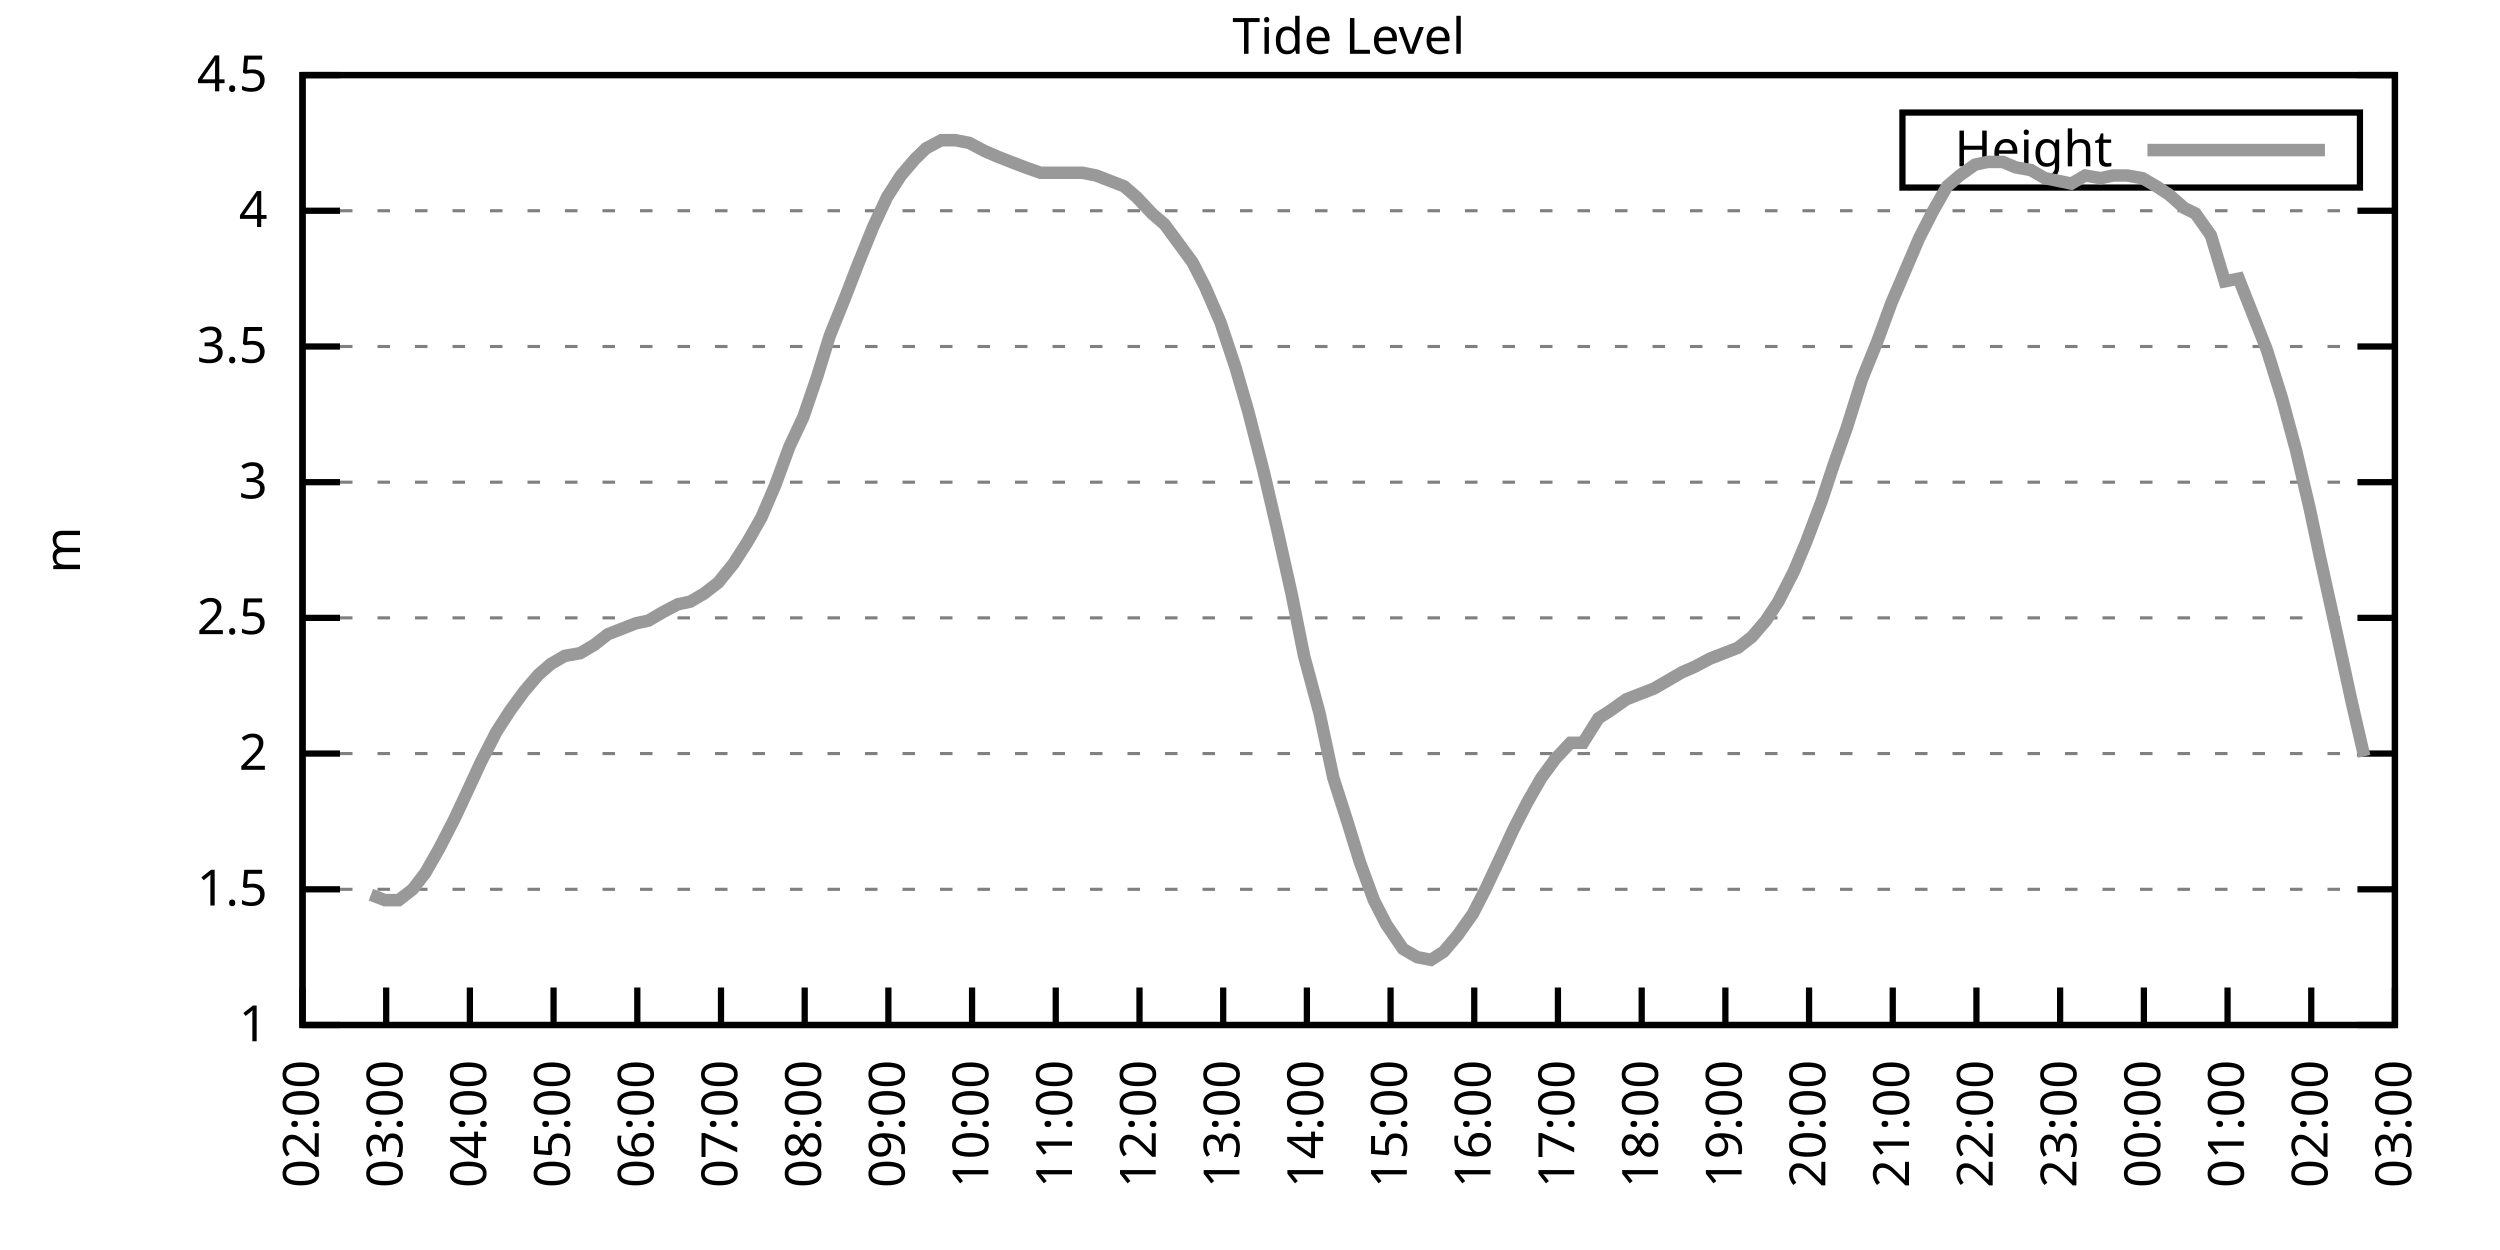
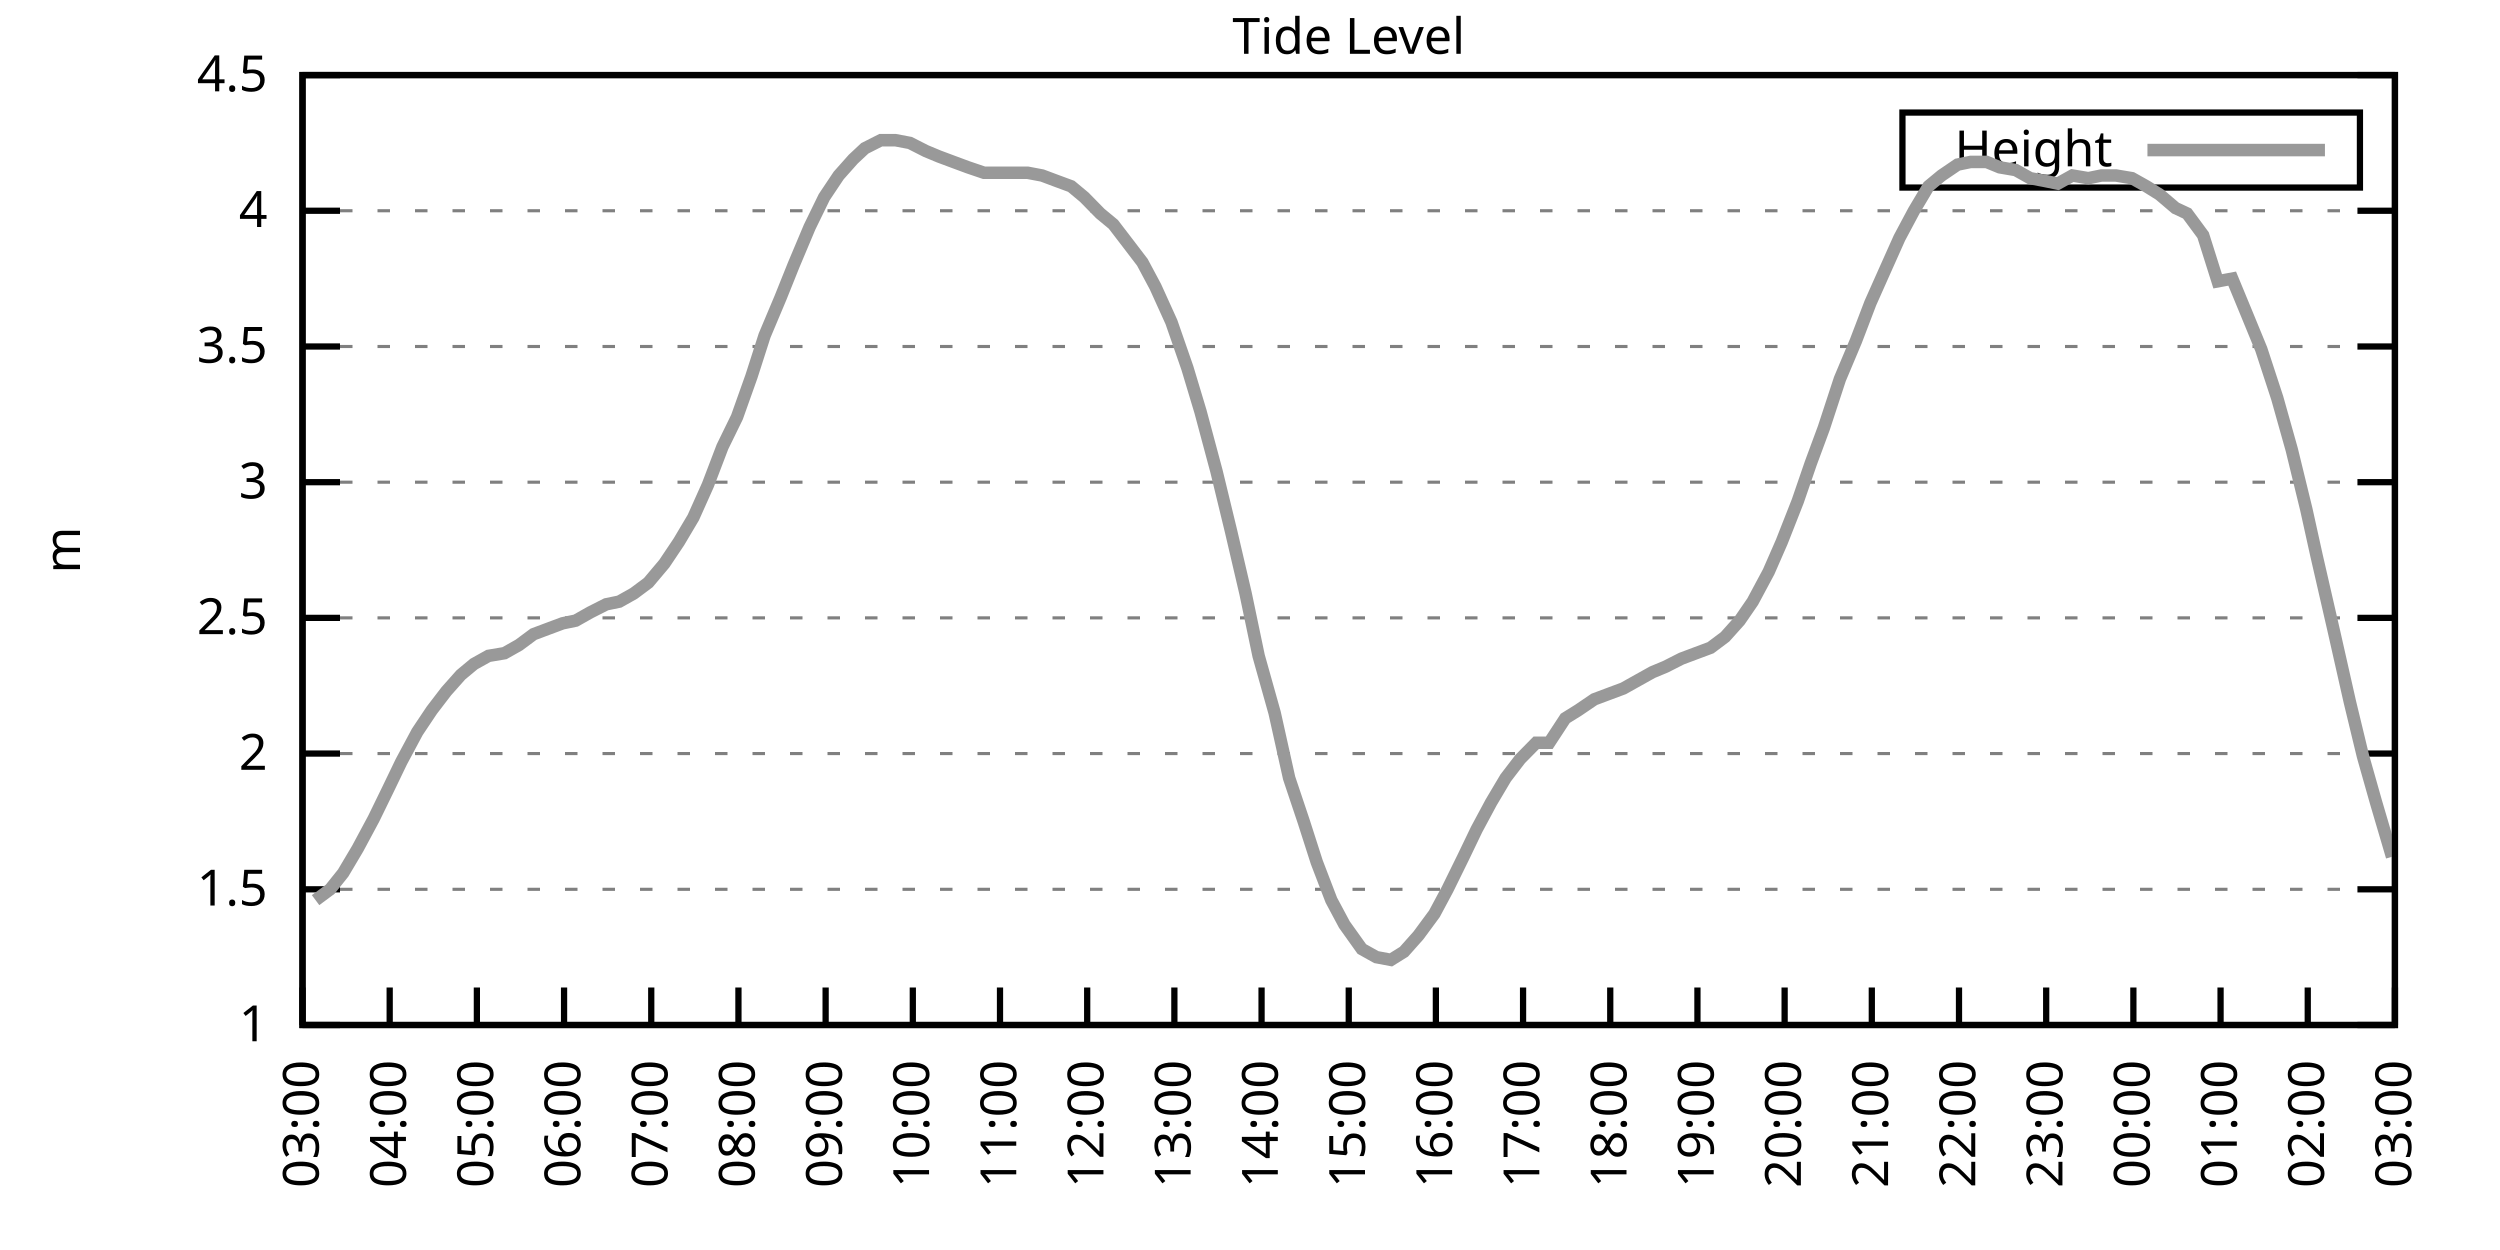
<svg xmlns="http://www.w3.org/2000/svg" xmlns:xlink="http://www.w3.org/1999/xlink" width="400" height="200" viewBox="0 0 400 200">
  <g id="gnuplot_canvas">
    <rect x="0" y="0" width="400" height="200" fill="none" />
    <defs>
      <circle id="gpDot" r="0.5" stroke-width="0.5" stroke="currentColor" />
      <path id="gpPt0" stroke-width="0.333" stroke="currentColor" d="M-1,0 h2 M0,-1 v2" />
      <path id="gpPt1" stroke-width="0.333" stroke="currentColor" d="M-1,-1 L1,1 M1,-1 L-1,1" />
      <path id="gpPt2" stroke-width="0.333" stroke="currentColor" d="M-1,0 L1,0 M0,-1 L0,1 M-1,-1 L1,1 M-1,1 L1,-1" />
      <rect id="gpPt3" stroke-width="0.333" stroke="currentColor" x="-1" y="-1" width="2" height="2" />
      <rect id="gpPt4" stroke-width="0.333" stroke="currentColor" fill="currentColor" x="-1" y="-1" width="2" height="2" />
      <circle id="gpPt5" stroke-width="0.333" stroke="currentColor" cx="0" cy="0" r="1" />
      <use xlink:href="#gpPt5" id="gpPt6" fill="currentColor" stroke="none" />
      <path id="gpPt7" stroke-width="0.333" stroke="currentColor" d="M0,-1.33 L-1.33,0.67 L1.33,0.67 z" />
      <use xlink:href="#gpPt7" id="gpPt8" fill="currentColor" stroke="none" />
      <use xlink:href="#gpPt7" id="gpPt9" stroke="currentColor" transform="rotate(180)" />
      <use xlink:href="#gpPt9" id="gpPt10" fill="currentColor" stroke="none" />
      <use xlink:href="#gpPt3" id="gpPt11" stroke="currentColor" transform="rotate(45)" />
      <use xlink:href="#gpPt11" id="gpPt12" fill="currentColor" stroke="none" />
      <path id="gpPt13" stroke-width="0.333" stroke="currentColor" d="M0,1.330 L1.265,0.411 L0.782,-1.067 L-0.782,-1.076 L-1.265,0.411 z" />
      <use xlink:href="#gpPt13" id="gpPt14" fill="currentColor" stroke="none" />
      <filter id="textbox" filterUnits="objectBoundingBox" x="0" y="0" height="1" width="1">
        <feFlood flood-color="white" flood-opacity="1" result="bgnd" />
        <feComposite in="SourceGraphic" in2="bgnd" operator="atop" />
      </filter>
      <filter id="greybox" filterUnits="objectBoundingBox" x="0" y="0" height="1" width="1">
        <feFlood flood-color="lightgrey" flood-opacity="1" result="grey" />
        <feComposite in="SourceGraphic" in2="grey" operator="atop" />
      </filter>
    </defs>
    <g fill="none" color="white" stroke="currentColor" stroke-width="1.00" stroke-linecap="butt" stroke-linejoin="miter">
</g>
    <g fill="none" color="black" stroke="currentColor" stroke-width="1.00" stroke-linecap="butt" stroke-linejoin="miter">
      <g stroke="none" shape-rendering="crispEdges">
        <polygon fill="rgb(255, 255, 255)" points="48.40,164.00 383.18,164.00 383.18,12.02 48.40,12.02 " />
      </g>
    </g>
    <g fill="none" color="black" stroke="currentColor" stroke-width="1.00" stroke-linecap="butt" stroke-linejoin="miter">
</g>
    <g fill="none" color="black" stroke="black" stroke-width="0.50" stroke-linecap="butt" stroke-linejoin="miter">
</g>
    <g fill="none" color="gray" stroke="currentColor" stroke-width="0.50" stroke-linecap="butt" stroke-linejoin="miter">
      <path stroke="gray" stroke-dasharray="2,4" class="gridline" d="M48.40,164.00 L383.19,164.00  " />
    </g>
    <g fill="none" color="gray" stroke="gray" stroke-width="1.00" stroke-linecap="butt" stroke-linejoin="miter">
</g>
    <g fill="none" color="black" stroke="currentColor" stroke-width="1.00" stroke-linecap="butt" stroke-linejoin="miter">
      <path stroke="black" d="M48.40,164.00 L54.40,164.00 M383.19,164.00 L377.19,164.00  " />
      <g transform="translate(42.80,166.60)" stroke="none" fill="black" font-family="Sans" font-size="8.00" text-anchor="end">
        <text>
          <tspan font-family="Sans"> 1</tspan>
        </text>
      </g>
    </g>
    <g fill="none" color="black" stroke="currentColor" stroke-width="1.00" stroke-linecap="butt" stroke-linejoin="miter">
</g>
    <g fill="none" color="black" stroke="black" stroke-width="0.50" stroke-linecap="butt" stroke-linejoin="miter">
</g>
    <g fill="none" color="gray" stroke="currentColor" stroke-width="0.50" stroke-linecap="butt" stroke-linejoin="miter">
      <path stroke="gray" stroke-dasharray="2,4" class="gridline" d="M48.40,142.29 L383.19,142.29  " />
    </g>
    <g fill="none" color="gray" stroke="gray" stroke-width="1.00" stroke-linecap="butt" stroke-linejoin="miter">
</g>
    <g fill="none" color="black" stroke="currentColor" stroke-width="1.00" stroke-linecap="butt" stroke-linejoin="miter">
      <path stroke="black" d="M48.40,142.29 L54.40,142.29 M383.19,142.29 L377.19,142.29  " />
      <g transform="translate(42.80,144.89)" stroke="none" fill="black" font-family="Sans" font-size="8.00" text-anchor="end">
        <text>
          <tspan font-family="Sans"> 1.5</tspan>
        </text>
      </g>
    </g>
    <g fill="none" color="black" stroke="currentColor" stroke-width="1.00" stroke-linecap="butt" stroke-linejoin="miter">
</g>
    <g fill="none" color="black" stroke="black" stroke-width="0.50" stroke-linecap="butt" stroke-linejoin="miter">
</g>
    <g fill="none" color="gray" stroke="currentColor" stroke-width="0.50" stroke-linecap="butt" stroke-linejoin="miter">
      <path stroke="gray" stroke-dasharray="2,4" class="gridline" d="M48.40,120.57 L383.19,120.57  " />
    </g>
    <g fill="none" color="gray" stroke="gray" stroke-width="1.00" stroke-linecap="butt" stroke-linejoin="miter">
</g>
    <g fill="none" color="black" stroke="currentColor" stroke-width="1.00" stroke-linecap="butt" stroke-linejoin="miter">
      <path stroke="black" d="M48.40,120.57 L54.40,120.57 M383.19,120.57 L377.19,120.57  " />
      <g transform="translate(42.80,123.17)" stroke="none" fill="black" font-family="Sans" font-size="8.00" text-anchor="end">
        <text>
          <tspan font-family="Sans"> 2</tspan>
        </text>
      </g>
    </g>
    <g fill="none" color="black" stroke="currentColor" stroke-width="1.00" stroke-linecap="butt" stroke-linejoin="miter">
</g>
    <g fill="none" color="black" stroke="black" stroke-width="0.50" stroke-linecap="butt" stroke-linejoin="miter">
</g>
    <g fill="none" color="gray" stroke="currentColor" stroke-width="0.50" stroke-linecap="butt" stroke-linejoin="miter">
      <path stroke="gray" stroke-dasharray="2,4" class="gridline" d="M48.40,98.86 L383.19,98.86  " />
    </g>
    <g fill="none" color="gray" stroke="gray" stroke-width="1.00" stroke-linecap="butt" stroke-linejoin="miter">
</g>
    <g fill="none" color="black" stroke="currentColor" stroke-width="1.00" stroke-linecap="butt" stroke-linejoin="miter">
      <path stroke="black" d="M48.40,98.86 L54.40,98.86 M383.19,98.86 L377.19,98.86  " />
      <g transform="translate(42.80,101.46)" stroke="none" fill="black" font-family="Sans" font-size="8.00" text-anchor="end">
        <text>
          <tspan font-family="Sans"> 2.5</tspan>
        </text>
      </g>
    </g>
    <g fill="none" color="black" stroke="currentColor" stroke-width="1.00" stroke-linecap="butt" stroke-linejoin="miter">
</g>
    <g fill="none" color="black" stroke="black" stroke-width="0.50" stroke-linecap="butt" stroke-linejoin="miter">
</g>
    <g fill="none" color="gray" stroke="currentColor" stroke-width="0.50" stroke-linecap="butt" stroke-linejoin="miter">
      <path stroke="gray" stroke-dasharray="2,4" class="gridline" d="M48.40,77.15 L383.19,77.15  " />
    </g>
    <g fill="none" color="gray" stroke="gray" stroke-width="1.00" stroke-linecap="butt" stroke-linejoin="miter">
</g>
    <g fill="none" color="black" stroke="currentColor" stroke-width="1.00" stroke-linecap="butt" stroke-linejoin="miter">
      <path stroke="black" d="M48.40,77.15 L54.40,77.15 M383.19,77.15 L377.19,77.15  " />
      <g transform="translate(42.80,79.75)" stroke="none" fill="black" font-family="Sans" font-size="8.00" text-anchor="end">
        <text>
          <tspan font-family="Sans"> 3</tspan>
        </text>
      </g>
    </g>
    <g fill="none" color="black" stroke="currentColor" stroke-width="1.00" stroke-linecap="butt" stroke-linejoin="miter">
</g>
    <g fill="none" color="black" stroke="black" stroke-width="0.50" stroke-linecap="butt" stroke-linejoin="miter">
</g>
    <g fill="none" color="gray" stroke="currentColor" stroke-width="0.50" stroke-linecap="butt" stroke-linejoin="miter">
      <path stroke="gray" stroke-dasharray="2,4" class="gridline" d="M48.40,55.44 L383.19,55.44  " />
    </g>
    <g fill="none" color="gray" stroke="gray" stroke-width="1.00" stroke-linecap="butt" stroke-linejoin="miter">
</g>
    <g fill="none" color="black" stroke="currentColor" stroke-width="1.00" stroke-linecap="butt" stroke-linejoin="miter">
      <path stroke="black" d="M48.40,55.44 L54.40,55.44 M383.19,55.44 L377.19,55.44  " />
      <g transform="translate(42.80,58.04)" stroke="none" fill="black" font-family="Sans" font-size="8.00" text-anchor="end">
        <text>
          <tspan font-family="Sans"> 3.5</tspan>
        </text>
      </g>
    </g>
    <g fill="none" color="black" stroke="currentColor" stroke-width="1.00" stroke-linecap="butt" stroke-linejoin="miter">
</g>
    <g fill="none" color="black" stroke="black" stroke-width="0.50" stroke-linecap="butt" stroke-linejoin="miter">
</g>
    <g fill="none" color="gray" stroke="currentColor" stroke-width="0.50" stroke-linecap="butt" stroke-linejoin="miter">
      <path stroke="gray" stroke-dasharray="2,4" class="gridline" d="M48.40,33.72 L383.19,33.72  " />
    </g>
    <g fill="none" color="gray" stroke="gray" stroke-width="1.00" stroke-linecap="butt" stroke-linejoin="miter">
</g>
    <g fill="none" color="black" stroke="currentColor" stroke-width="1.00" stroke-linecap="butt" stroke-linejoin="miter">
      <path stroke="black" d="M48.40,33.72 L54.40,33.72 M383.19,33.72 L377.19,33.72  " />
      <g transform="translate(42.80,36.32)" stroke="none" fill="black" font-family="Sans" font-size="8.00" text-anchor="end">
        <text>
          <tspan font-family="Sans"> 4</tspan>
        </text>
      </g>
    </g>
    <g fill="none" color="black" stroke="currentColor" stroke-width="1.00" stroke-linecap="butt" stroke-linejoin="miter">
</g>
    <g fill="none" color="black" stroke="black" stroke-width="0.50" stroke-linecap="butt" stroke-linejoin="miter">
</g>
    <g fill="none" color="gray" stroke="currentColor" stroke-width="0.50" stroke-linecap="butt" stroke-linejoin="miter">
      <path stroke="gray" stroke-dasharray="2,4" class="gridline" d="M48.40,12.01 L383.19,12.01  " />
    </g>
    <g fill="none" color="gray" stroke="gray" stroke-width="1.00" stroke-linecap="butt" stroke-linejoin="miter">
</g>
    <g fill="none" color="black" stroke="currentColor" stroke-width="1.00" stroke-linecap="butt" stroke-linejoin="miter">
      <path stroke="black" d="M48.40,12.01 L54.40,12.01 M383.19,12.01 L377.19,12.01  " />
      <g transform="translate(42.80,14.61)" stroke="none" fill="black" font-family="Sans" font-size="8.00" text-anchor="end">
        <text>
          <tspan font-family="Sans"> 4.5</tspan>
        </text>
      </g>
    </g>
    <g fill="none" color="black" stroke="currentColor" stroke-width="1.00" stroke-linecap="butt" stroke-linejoin="miter">
      <path stroke="black" d="M48.40,164.00 L48.40,158.00  " />
      <g transform="translate(51.00,169.60) rotate(270.00)" stroke="none" fill="black" font-family="Sans" font-size="8.00" text-anchor="end">
        <text>
-           <tspan font-family="Sans">02:00</tspan>
-         </text>
-       </g>
-     </g>
-     <g fill="none" color="black" stroke="currentColor" stroke-width="1.00" stroke-linecap="butt" stroke-linejoin="miter">
-       <path stroke="black" d="M61.79,164.00 L61.79,158.00  " />
-       <g transform="translate(64.39,169.60) rotate(270.00)" stroke="none" fill="black" font-family="Sans" font-size="8.00" text-anchor="end">
-         <text>
          <tspan font-family="Sans">03:00</tspan>
        </text>
      </g>
    </g>
    <g fill="none" color="black" stroke="currentColor" stroke-width="1.00" stroke-linecap="butt" stroke-linejoin="miter">
-       <path stroke="black" d="M75.18,164.00 L75.18,158.00  " />
-       <g transform="translate(77.78,169.60) rotate(270.00)" stroke="none" fill="black" font-family="Sans" font-size="8.00" text-anchor="end">
+       <path stroke="black" d="M62.35,164.00 L62.35,158.00  " />
+       <g transform="translate(64.95,169.60) rotate(270.00)" stroke="none" fill="black" font-family="Sans" font-size="8.00" text-anchor="end">
        <text>
          <tspan font-family="Sans">04:00</tspan>
        </text>
      </g>
    </g>
    <g fill="none" color="black" stroke="currentColor" stroke-width="1.00" stroke-linecap="butt" stroke-linejoin="miter">
-       <path stroke="black" d="M88.57,164.00 L88.57,158.00  " />
-       <g transform="translate(91.17,169.60) rotate(270.00)" stroke="none" fill="black" font-family="Sans" font-size="8.00" text-anchor="end">
+       <path stroke="black" d="M76.30,164.00 L76.30,158.00  " />
+       <g transform="translate(78.90,169.60) rotate(270.00)" stroke="none" fill="black" font-family="Sans" font-size="8.00" text-anchor="end">
        <text>
          <tspan font-family="Sans">05:00</tspan>
        </text>
      </g>
    </g>
    <g fill="none" color="black" stroke="currentColor" stroke-width="1.00" stroke-linecap="butt" stroke-linejoin="miter">
-       <path stroke="black" d="M101.97,164.00 L101.97,158.00  " />
-       <g transform="translate(104.57,169.60) rotate(270.00)" stroke="none" fill="black" font-family="Sans" font-size="8.00" text-anchor="end">
+       <path stroke="black" d="M90.25,164.00 L90.25,158.00  " />
+       <g transform="translate(92.85,169.60) rotate(270.00)" stroke="none" fill="black" font-family="Sans" font-size="8.00" text-anchor="end">
        <text>
          <tspan font-family="Sans">06:00</tspan>
        </text>
      </g>
    </g>
    <g fill="none" color="black" stroke="currentColor" stroke-width="1.00" stroke-linecap="butt" stroke-linejoin="miter">
-       <path stroke="black" d="M115.36,164.00 L115.36,158.00  " />
-       <g transform="translate(117.96,169.60) rotate(270.00)" stroke="none" fill="black" font-family="Sans" font-size="8.00" text-anchor="end">
+       <path stroke="black" d="M104.20,164.00 L104.20,158.00  " />
+       <g transform="translate(106.80,169.60) rotate(270.00)" stroke="none" fill="black" font-family="Sans" font-size="8.00" text-anchor="end">
        <text>
          <tspan font-family="Sans">07:00</tspan>
        </text>
      </g>
    </g>
    <g fill="none" color="black" stroke="currentColor" stroke-width="1.00" stroke-linecap="butt" stroke-linejoin="miter">
-       <path stroke="black" d="M128.75,164.00 L128.75,158.00  " />
-       <g transform="translate(131.35,169.60) rotate(270.00)" stroke="none" fill="black" font-family="Sans" font-size="8.00" text-anchor="end">
+       <path stroke="black" d="M118.15,164.00 L118.15,158.00  " />
+       <g transform="translate(120.75,169.60) rotate(270.00)" stroke="none" fill="black" font-family="Sans" font-size="8.00" text-anchor="end">
        <text>
          <tspan font-family="Sans">08:00</tspan>
        </text>
      </g>
    </g>
    <g fill="none" color="black" stroke="currentColor" stroke-width="1.00" stroke-linecap="butt" stroke-linejoin="miter">
-       <path stroke="black" d="M142.14,164.00 L142.14,158.00  " />
-       <g transform="translate(144.74,169.60) rotate(270.00)" stroke="none" fill="black" font-family="Sans" font-size="8.00" text-anchor="end">
+       <path stroke="black" d="M132.10,164.00 L132.10,158.00  " />
+       <g transform="translate(134.70,169.60) rotate(270.00)" stroke="none" fill="black" font-family="Sans" font-size="8.00" text-anchor="end">
        <text>
          <tspan font-family="Sans">09:00</tspan>
        </text>
      </g>
    </g>
    <g fill="none" color="black" stroke="currentColor" stroke-width="1.00" stroke-linecap="butt" stroke-linejoin="miter">
-       <path stroke="black" d="M155.53,164.00 L155.53,158.00  " />
-       <g transform="translate(158.13,169.60) rotate(270.00)" stroke="none" fill="black" font-family="Sans" font-size="8.00" text-anchor="end">
+       <path stroke="black" d="M146.05,164.00 L146.05,158.00  " />
+       <g transform="translate(148.65,169.60) rotate(270.00)" stroke="none" fill="black" font-family="Sans" font-size="8.00" text-anchor="end">
        <text>
          <tspan font-family="Sans">10:00</tspan>
        </text>
      </g>
    </g>
    <g fill="none" color="black" stroke="currentColor" stroke-width="1.00" stroke-linecap="butt" stroke-linejoin="miter">
-       <path stroke="black" d="M168.92,164.00 L168.92,158.00  " />
-       <g transform="translate(171.52,169.60) rotate(270.00)" stroke="none" fill="black" font-family="Sans" font-size="8.00" text-anchor="end">
+       <path stroke="black" d="M160.00,164.00 L160.00,158.00  " />
+       <g transform="translate(162.60,169.60) rotate(270.00)" stroke="none" fill="black" font-family="Sans" font-size="8.00" text-anchor="end">
        <text>
          <tspan font-family="Sans">11:00</tspan>
        </text>
      </g>
    </g>
    <g fill="none" color="black" stroke="currentColor" stroke-width="1.00" stroke-linecap="butt" stroke-linejoin="miter">
-       <path stroke="black" d="M182.32,164.00 L182.32,158.00  " />
-       <g transform="translate(184.92,169.60) rotate(270.00)" stroke="none" fill="black" font-family="Sans" font-size="8.00" text-anchor="end">
+       <path stroke="black" d="M173.95,164.00 L173.95,158.00  " />
+       <g transform="translate(176.55,169.60) rotate(270.00)" stroke="none" fill="black" font-family="Sans" font-size="8.00" text-anchor="end">
        <text>
          <tspan font-family="Sans">12:00</tspan>
        </text>
      </g>
    </g>
    <g fill="none" color="black" stroke="currentColor" stroke-width="1.00" stroke-linecap="butt" stroke-linejoin="miter">
-       <path stroke="black" d="M195.71,164.00 L195.71,158.00  " />
-       <g transform="translate(198.31,169.60) rotate(270.00)" stroke="none" fill="black" font-family="Sans" font-size="8.00" text-anchor="end">
+       <path stroke="black" d="M187.90,164.00 L187.90,158.00  " />
+       <g transform="translate(190.50,169.60) rotate(270.00)" stroke="none" fill="black" font-family="Sans" font-size="8.00" text-anchor="end">
        <text>
          <tspan font-family="Sans">13:00</tspan>
        </text>
      </g>
    </g>
    <g fill="none" color="black" stroke="currentColor" stroke-width="1.00" stroke-linecap="butt" stroke-linejoin="miter">
-       <path stroke="black" d="M209.10,164.00 L209.10,158.00  " />
-       <g transform="translate(211.70,169.60) rotate(270.00)" stroke="none" fill="black" font-family="Sans" font-size="8.00" text-anchor="end">
+       <path stroke="black" d="M201.85,164.00 L201.85,158.00  " />
+       <g transform="translate(204.45,169.60) rotate(270.00)" stroke="none" fill="black" font-family="Sans" font-size="8.00" text-anchor="end">
        <text>
          <tspan font-family="Sans">14:00</tspan>
        </text>
      </g>
    </g>
    <g fill="none" color="black" stroke="currentColor" stroke-width="1.00" stroke-linecap="butt" stroke-linejoin="miter">
-       <path stroke="black" d="M222.49,164.00 L222.49,158.00  " />
-       <g transform="translate(225.09,169.60) rotate(270.00)" stroke="none" fill="black" font-family="Sans" font-size="8.00" text-anchor="end">
+       <path stroke="black" d="M215.80,164.00 L215.80,158.00  " />
+       <g transform="translate(218.40,169.60) rotate(270.00)" stroke="none" fill="black" font-family="Sans" font-size="8.00" text-anchor="end">
        <text>
          <tspan font-family="Sans">15:00</tspan>
        </text>
      </g>
    </g>
    <g fill="none" color="black" stroke="currentColor" stroke-width="1.00" stroke-linecap="butt" stroke-linejoin="miter">
-       <path stroke="black" d="M235.88,164.00 L235.88,158.00  " />
-       <g transform="translate(238.48,169.60) rotate(270.00)" stroke="none" fill="black" font-family="Sans" font-size="8.00" text-anchor="end">
+       <path stroke="black" d="M229.74,164.00 L229.74,158.00  " />
+       <g transform="translate(232.34,169.60) rotate(270.00)" stroke="none" fill="black" font-family="Sans" font-size="8.00" text-anchor="end">
        <text>
          <tspan font-family="Sans">16:00</tspan>
        </text>
      </g>
    </g>
    <g fill="none" color="black" stroke="currentColor" stroke-width="1.00" stroke-linecap="butt" stroke-linejoin="miter">
-       <path stroke="black" d="M249.27,164.00 L249.27,158.00  " />
-       <g transform="translate(251.87,169.60) rotate(270.00)" stroke="none" fill="black" font-family="Sans" font-size="8.00" text-anchor="end">
+       <path stroke="black" d="M243.69,164.00 L243.69,158.00  " />
+       <g transform="translate(246.29,169.60) rotate(270.00)" stroke="none" fill="black" font-family="Sans" font-size="8.00" text-anchor="end">
        <text>
          <tspan font-family="Sans">17:00</tspan>
        </text>
      </g>
    </g>
    <g fill="none" color="black" stroke="currentColor" stroke-width="1.00" stroke-linecap="butt" stroke-linejoin="miter">
-       <path stroke="black" d="M262.67,164.00 L262.67,158.00  " />
-       <g transform="translate(265.27,169.60) rotate(270.00)" stroke="none" fill="black" font-family="Sans" font-size="8.00" text-anchor="end">
+       <path stroke="black" d="M257.64,164.00 L257.64,158.00  " />
+       <g transform="translate(260.24,169.60) rotate(270.00)" stroke="none" fill="black" font-family="Sans" font-size="8.00" text-anchor="end">
        <text>
          <tspan font-family="Sans">18:00</tspan>
        </text>
      </g>
    </g>
    <g fill="none" color="black" stroke="currentColor" stroke-width="1.00" stroke-linecap="butt" stroke-linejoin="miter">
-       <path stroke="black" d="M276.06,164.00 L276.06,158.00  " />
-       <g transform="translate(278.66,169.60) rotate(270.00)" stroke="none" fill="black" font-family="Sans" font-size="8.00" text-anchor="end">
+       <path stroke="black" d="M271.59,164.00 L271.59,158.00  " />
+       <g transform="translate(274.19,169.60) rotate(270.00)" stroke="none" fill="black" font-family="Sans" font-size="8.00" text-anchor="end">
        <text>
          <tspan font-family="Sans">19:00</tspan>
        </text>
      </g>
    </g>
    <g fill="none" color="black" stroke="currentColor" stroke-width="1.00" stroke-linecap="butt" stroke-linejoin="miter">
-       <path stroke="black" d="M289.45,164.00 L289.45,158.00  " />
-       <g transform="translate(292.05,169.60) rotate(270.00)" stroke="none" fill="black" font-family="Sans" font-size="8.00" text-anchor="end">
+       <path stroke="black" d="M285.54,164.00 L285.54,158.00  " />
+       <g transform="translate(288.14,169.60) rotate(270.00)" stroke="none" fill="black" font-family="Sans" font-size="8.00" text-anchor="end">
        <text>
          <tspan font-family="Sans">20:00</tspan>
        </text>
      </g>
    </g>
    <g fill="none" color="black" stroke="currentColor" stroke-width="1.00" stroke-linecap="butt" stroke-linejoin="miter">
-       <path stroke="black" d="M302.84,164.00 L302.84,158.00  " />
-       <g transform="translate(305.44,169.60) rotate(270.00)" stroke="none" fill="black" font-family="Sans" font-size="8.00" text-anchor="end">
+       <path stroke="black" d="M299.49,164.00 L299.49,158.00  " />
+       <g transform="translate(302.09,169.60) rotate(270.00)" stroke="none" fill="black" font-family="Sans" font-size="8.00" text-anchor="end">
        <text>
          <tspan font-family="Sans">21:00</tspan>
        </text>
      </g>
    </g>
    <g fill="none" color="black" stroke="currentColor" stroke-width="1.00" stroke-linecap="butt" stroke-linejoin="miter">
-       <path stroke="black" d="M316.23,164.00 L316.23,158.00  " />
-       <g transform="translate(318.83,169.60) rotate(270.00)" stroke="none" fill="black" font-family="Sans" font-size="8.00" text-anchor="end">
+       <path stroke="black" d="M313.44,164.00 L313.44,158.00  " />
+       <g transform="translate(316.04,169.60) rotate(270.00)" stroke="none" fill="black" font-family="Sans" font-size="8.00" text-anchor="end">
        <text>
          <tspan font-family="Sans">22:00</tspan>
        </text>
      </g>
    </g>
    <g fill="none" color="black" stroke="currentColor" stroke-width="1.00" stroke-linecap="butt" stroke-linejoin="miter">
-       <path stroke="black" d="M329.62,164.00 L329.62,158.00  " />
-       <g transform="translate(332.22,169.60) rotate(270.00)" stroke="none" fill="black" font-family="Sans" font-size="8.00" text-anchor="end">
+       <path stroke="black" d="M327.39,164.00 L327.39,158.00  " />
+       <g transform="translate(329.99,169.60) rotate(270.00)" stroke="none" fill="black" font-family="Sans" font-size="8.00" text-anchor="end">
        <text>
          <tspan font-family="Sans">23:00</tspan>
        </text>
      </g>
    </g>
    <g fill="none" color="black" stroke="currentColor" stroke-width="1.00" stroke-linecap="butt" stroke-linejoin="miter">
-       <path stroke="black" d="M343.02,164.00 L343.02,158.00  " />
-       <g transform="translate(345.62,169.60) rotate(270.00)" stroke="none" fill="black" font-family="Sans" font-size="8.00" text-anchor="end">
+       <path stroke="black" d="M341.34,164.00 L341.34,158.00  " />
+       <g transform="translate(343.94,169.60) rotate(270.00)" stroke="none" fill="black" font-family="Sans" font-size="8.00" text-anchor="end">
        <text>
          <tspan font-family="Sans">00:00</tspan>
        </text>
      </g>
    </g>
    <g fill="none" color="black" stroke="currentColor" stroke-width="1.00" stroke-linecap="butt" stroke-linejoin="miter">
-       <path stroke="black" d="M356.41,164.00 L356.41,158.00  " />
-       <g transform="translate(359.01,169.60) rotate(270.00)" stroke="none" fill="black" font-family="Sans" font-size="8.00" text-anchor="end">
+       <path stroke="black" d="M355.29,164.00 L355.29,158.00  " />
+       <g transform="translate(357.89,169.60) rotate(270.00)" stroke="none" fill="black" font-family="Sans" font-size="8.00" text-anchor="end">
        <text>
          <tspan font-family="Sans">01:00</tspan>
        </text>
      </g>
    </g>
    <g fill="none" color="black" stroke="currentColor" stroke-width="1.00" stroke-linecap="butt" stroke-linejoin="miter">
-       <path stroke="black" d="M369.80,164.00 L369.80,158.00  " />
-       <g transform="translate(372.40,169.60) rotate(270.00)" stroke="none" fill="black" font-family="Sans" font-size="8.00" text-anchor="end">
+       <path stroke="black" d="M369.24,164.00 L369.24,158.00  " />
+       <g transform="translate(371.84,169.60) rotate(270.00)" stroke="none" fill="black" font-family="Sans" font-size="8.00" text-anchor="end">
        <text>
          <tspan font-family="Sans">02:00</tspan>
        </text>
      </g>
    </g>
    <g fill="none" color="black" stroke="currentColor" stroke-width="1.00" stroke-linecap="butt" stroke-linejoin="miter">
      <path stroke="black" d="M383.19,164.00 L383.19,158.00  " />
      <g transform="translate(385.79,169.60) rotate(270.00)" stroke="none" fill="black" font-family="Sans" font-size="8.00" text-anchor="end">
        <text>
          <tspan font-family="Sans">03:00</tspan>
        </text>
      </g>
    </g>
    <g fill="none" color="black" stroke="currentColor" stroke-width="1.00" stroke-linecap="butt" stroke-linejoin="miter">
</g>
    <g fill="none" color="black" stroke="currentColor" stroke-width="1.00" stroke-linecap="butt" stroke-linejoin="miter">
      <path stroke="black" d="M48.40,12.01 L48.40,164.00 L383.19,164.00 L383.19,12.01 L48.40,12.01 Z  " />
    </g>
    <g fill="none" color="black" stroke="currentColor" stroke-width="1.00" stroke-linecap="butt" stroke-linejoin="miter">
</g>
    <g fill="none" color="black" stroke="currentColor" stroke-width="1.00" stroke-linecap="butt" stroke-linejoin="miter">
      <path stroke="black" d="M304.39,30.01 L304.39,18.01 L377.59,18.01 L377.59,30.01 L304.39,30.01 Z  " />
    </g>
    <g id="Tide_level_plot_1">
      <g fill="none" color="white" stroke="black" stroke-width="2.00" stroke-linecap="butt" stroke-linejoin="miter">
</g>
      <g fill="none" color="black" stroke="currentColor" stroke-width="2.00" stroke-linecap="butt" stroke-linejoin="miter">
        <g transform="translate(337.99,26.61)" stroke="none" fill="black" font-family="Sans" font-size="8.00" text-anchor="end">
          <text>
            <tspan font-family="Sans">Height</tspan>
          </text>
        </g>
      </g>
      <g fill="none" color="black" stroke="currentColor" stroke-width="2.00" stroke-linecap="butt" stroke-linejoin="miter">
-         <path stroke="rgb(153, 153, 153)" d="M343.59,24.01 L371.99,24.01 M59.34,143.16 L61.57,144.02 L63.80,144.02 L66.03,142.29 L68.04,139.68 L70.27,135.77   L72.73,131.00 L74.96,126.22 L76.97,121.88 L79.42,117.10 L81.66,113.63 L83.89,110.59 L86.12,107.98 L88.13,106.24   L90.36,104.94 L92.82,104.51 L95.05,103.20 L97.28,101.47 L99.51,100.60 L101.74,99.73 L103.75,99.30 L105.98,97.99   L108.44,96.69 L110.45,96.26 L112.68,94.95 L114.91,93.22 L117.37,90.18 L119.60,86.70 L121.83,82.79 L124.06,77.58   L126.29,71.50 L128.53,66.73 L130.76,60.21 L132.77,53.70 L135.22,47.62 L137.23,42.41 L139.69,36.33 L141.92,31.55   L144.15,28.08 L146.38,25.47 L148.17,23.73 L150.62,22.43 L152.85,22.43 L155.09,22.87 L157.54,24.17 L159.55,25.04   L161.78,25.91 L164.01,26.77 L166.47,27.64 L168.70,27.64 L170.71,27.64 L173.17,27.64 L175.40,28.08 L177.63,28.95   L179.86,29.81 L181.87,31.55 L184.32,34.16 L186.33,35.89 L188.57,38.93 L190.80,41.97 L192.81,45.88 L195.26,51.53   L197.72,58.91 L199.73,65.86 L202.18,75.41 L204.41,84.97 L206.64,94.95 L208.65,104.94 L211.11,114.06 L213.34,124.48   L215.57,131.43 L217.58,137.94 L219.81,144.02 L221.82,147.93 L224.50,151.84 L226.73,153.14 L228.96,153.58 L230.97,152.28   L233.20,149.67 L235.66,146.20 L237.67,142.29 L240.12,137.08 L242.13,132.73 L244.36,128.39 L246.60,124.48 L248.83,121.44   L251.28,118.84 L253.29,118.84 L255.75,114.93 L257.76,113.63 L260.21,111.89 L262.44,111.02 L264.67,110.15 L266.91,108.85   L269.14,107.55 L271.15,106.68 L273.60,105.38 L275.83,104.51 L278.07,103.64 L280.30,101.90 L282.53,99.30 L284.54,96.26   L286.99,91.48 L289.00,86.70 L291.46,80.19 L293.47,74.11 L295.48,68.46 L297.93,60.65 L300.39,54.57 L302.62,48.49   L304.85,43.28 L307.08,38.07 L309.31,33.72 L311.54,29.81 L313.55,28.08 L316.01,26.34 L318.02,25.91 L320.47,25.91   L322.48,26.77 L324.94,27.21 L327.17,28.51 L329.40,28.95 L331.41,29.38 L333.64,28.08 L336.10,28.51 L338.10,28.08   L340.34,28.08 L342.79,28.51 L345.02,29.81 L347.03,31.12 L349.49,33.29 L351.27,34.16 L353.73,37.63 L355.96,45.01   L358.19,44.58 L360.42,50.22 L362.66,55.87 L365.11,63.69 L367.34,71.94 L369.58,81.49 L371.14,88.87 L373.82,101.03   L376.27,112.32 L378.28,121.01  " />
+         <path stroke="rgb(153, 153, 153)" d="M343.59,24.01 L371.99,24.01 M50.49,144.02 L52.82,142.29 L54.91,139.68 L57.23,135.77 L59.79,131.00 L62.12,126.22   L64.21,121.88 L66.77,117.10 L69.09,113.63 L71.42,110.59 L73.74,107.98 L75.83,106.24 L78.16,104.94 L80.72,104.51   L83.04,103.20 L85.37,101.47 L87.69,100.60 L90.02,99.73 L92.11,99.30 L94.43,97.99 L96.99,96.69 L99.08,96.26   L101.41,94.95 L103.73,93.22 L106.29,90.18 L108.62,86.70 L110.94,82.79 L113.27,77.58 L115.59,71.50 L117.92,66.73   L120.24,60.21 L122.33,53.70 L124.89,47.62 L126.98,42.41 L129.54,36.33 L131.87,31.55 L134.19,28.08 L136.51,25.47   L138.37,23.73 L140.93,22.43 L143.26,22.43 L145.58,22.87 L148.14,24.17 L150.23,25.04 L152.56,25.91 L154.88,26.77   L157.44,27.64 L159.76,27.64 L161.86,27.64 L164.41,27.64 L166.74,28.08 L169.06,28.95 L171.39,29.81 L173.48,31.55   L176.04,34.16 L178.13,35.89 L180.46,38.93 L182.78,41.97 L184.87,45.88 L187.43,51.53 L189.99,58.91 L192.08,65.86   L194.64,75.41 L196.96,84.97 L199.29,94.95 L201.38,104.94 L203.94,114.06 L206.26,124.48 L208.59,131.43 L210.68,137.94   L213.01,144.02 L215.10,147.93 L217.89,151.84 L220.21,153.14 L222.54,153.58 L224.63,152.28 L226.95,149.67 L229.51,146.20   L231.60,142.29 L234.16,137.08 L236.25,132.73 L238.58,128.39 L240.90,124.48 L243.23,121.44 L245.79,118.84 L247.88,118.84   L250.44,114.93 L252.53,113.63 L255.09,111.89 L257.41,111.02 L259.74,110.15 L262.06,108.85 L264.39,107.55 L266.48,106.68   L269.04,105.38 L271.36,104.51 L273.69,103.64 L276.01,101.90 L278.34,99.30 L280.43,96.26 L282.99,91.48 L285.08,86.70   L287.64,80.19 L289.73,74.11 L291.82,68.46 L294.38,60.65 L296.94,54.57 L299.26,48.49 L301.58,43.28 L303.91,38.07   L306.23,33.72 L308.56,29.81 L310.65,28.08 L313.21,26.34 L315.30,25.91 L317.86,25.91 L319.95,26.77 L322.51,27.21   L324.83,28.51 L327.16,28.95 L329.25,29.38 L331.58,28.08 L334.13,28.51 L336.23,28.08 L338.55,28.08 L341.11,28.51   L343.43,29.81 L345.53,31.12 L348.08,33.29 L349.94,34.16 L352.50,37.63 L354.83,45.01 L357.15,44.58 L359.48,50.22   L361.80,55.87 L364.36,63.69 L366.68,71.94 L369.01,81.49 L370.64,88.87 L373.43,101.03 L375.98,112.32 L378.08,121.01   L380.17,128.39 L382.73,137.08  " />
      </g>
    </g>
    <g fill="none" color="black" stroke="currentColor" stroke-width="2.00" stroke-linecap="butt" stroke-linejoin="miter">
</g>
    <g fill="none" color="black" stroke="black" stroke-width="1.00" stroke-linecap="butt" stroke-linejoin="miter">
</g>
    <g fill="none" color="black" stroke="currentColor" stroke-width="1.00" stroke-linecap="butt" stroke-linejoin="miter">
      <path stroke="black" d="M48.40,12.01 L48.40,164.00 L383.19,164.00 L383.19,12.01 L48.40,12.01 Z  " />
      <g transform="translate(12.80,88.01) rotate(270.00)" stroke="none" fill="black" font-family="Sans" font-size="8.00" text-anchor="middle">
        <text>
          <tspan font-family="Sans">m</tspan>
        </text>
      </g>
    </g>
    <g fill="none" color="black" stroke="currentColor" stroke-width="1.00" stroke-linecap="butt" stroke-linejoin="miter">
</g>
    <g fill="none" color="black" stroke="currentColor" stroke-width="1.00" stroke-linecap="butt" stroke-linejoin="miter">
      <g transform="translate(215.79,8.61)" stroke="none" fill="black" font-family="Sans" font-size="8.00" text-anchor="middle">
        <text>
          <tspan font-family="Sans">Tide Level</tspan>
        </text>
      </g>
    </g>
    <g fill="none" color="black" stroke="currentColor" stroke-width="1.00" stroke-linecap="butt" stroke-linejoin="miter">
</g>
  </g>
</svg>
